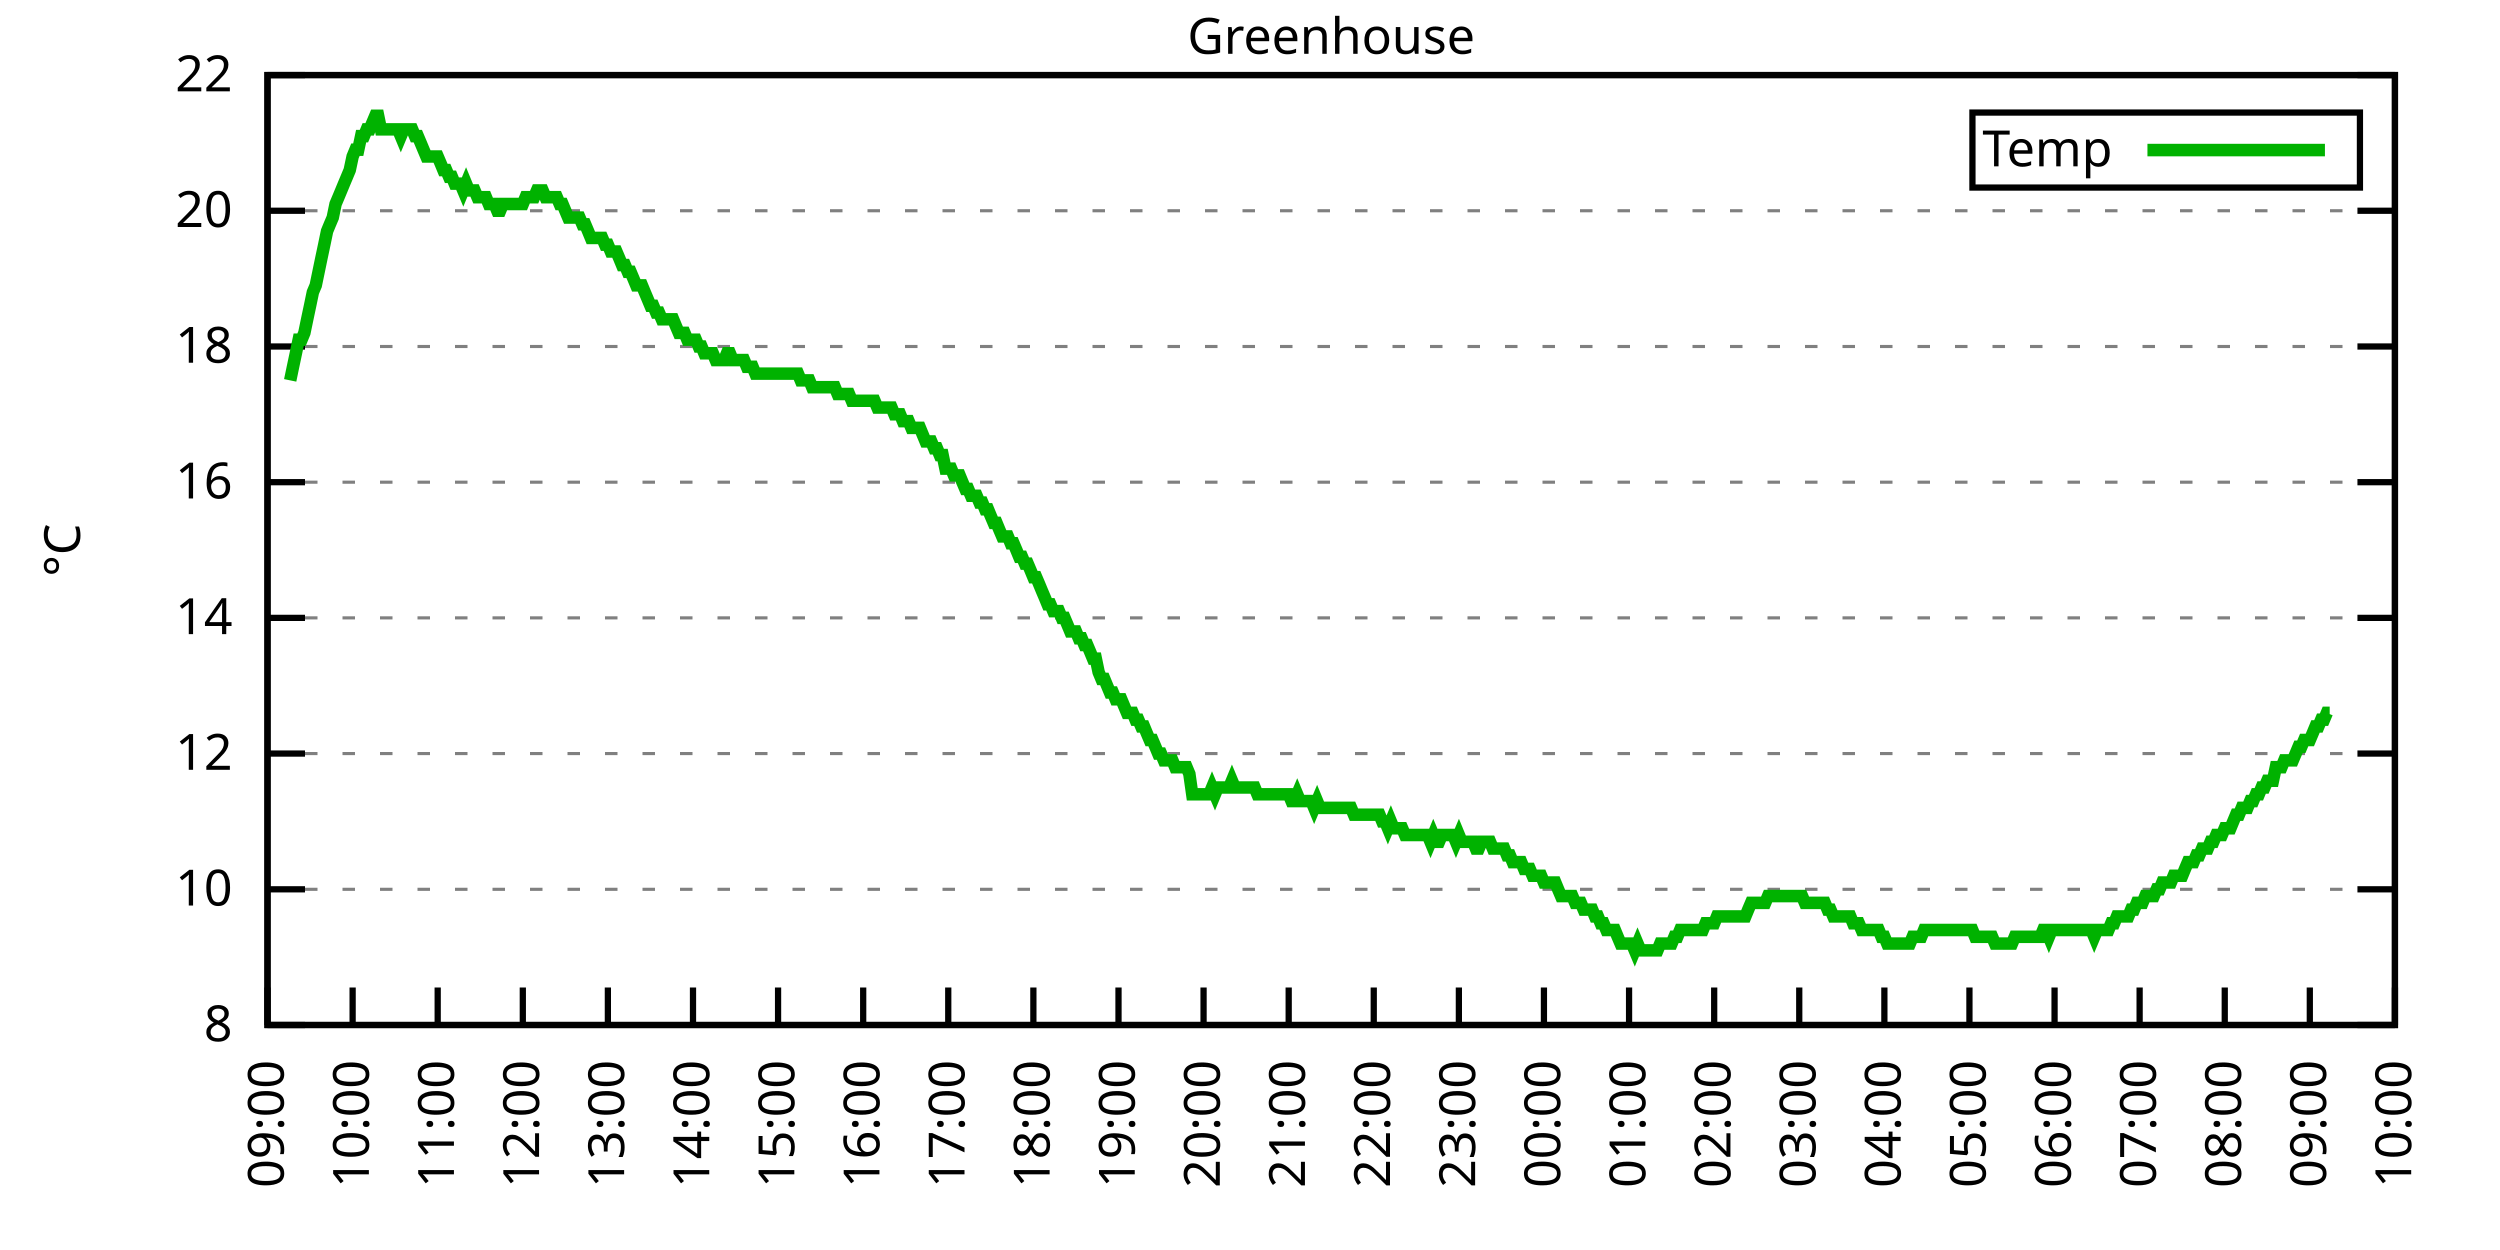
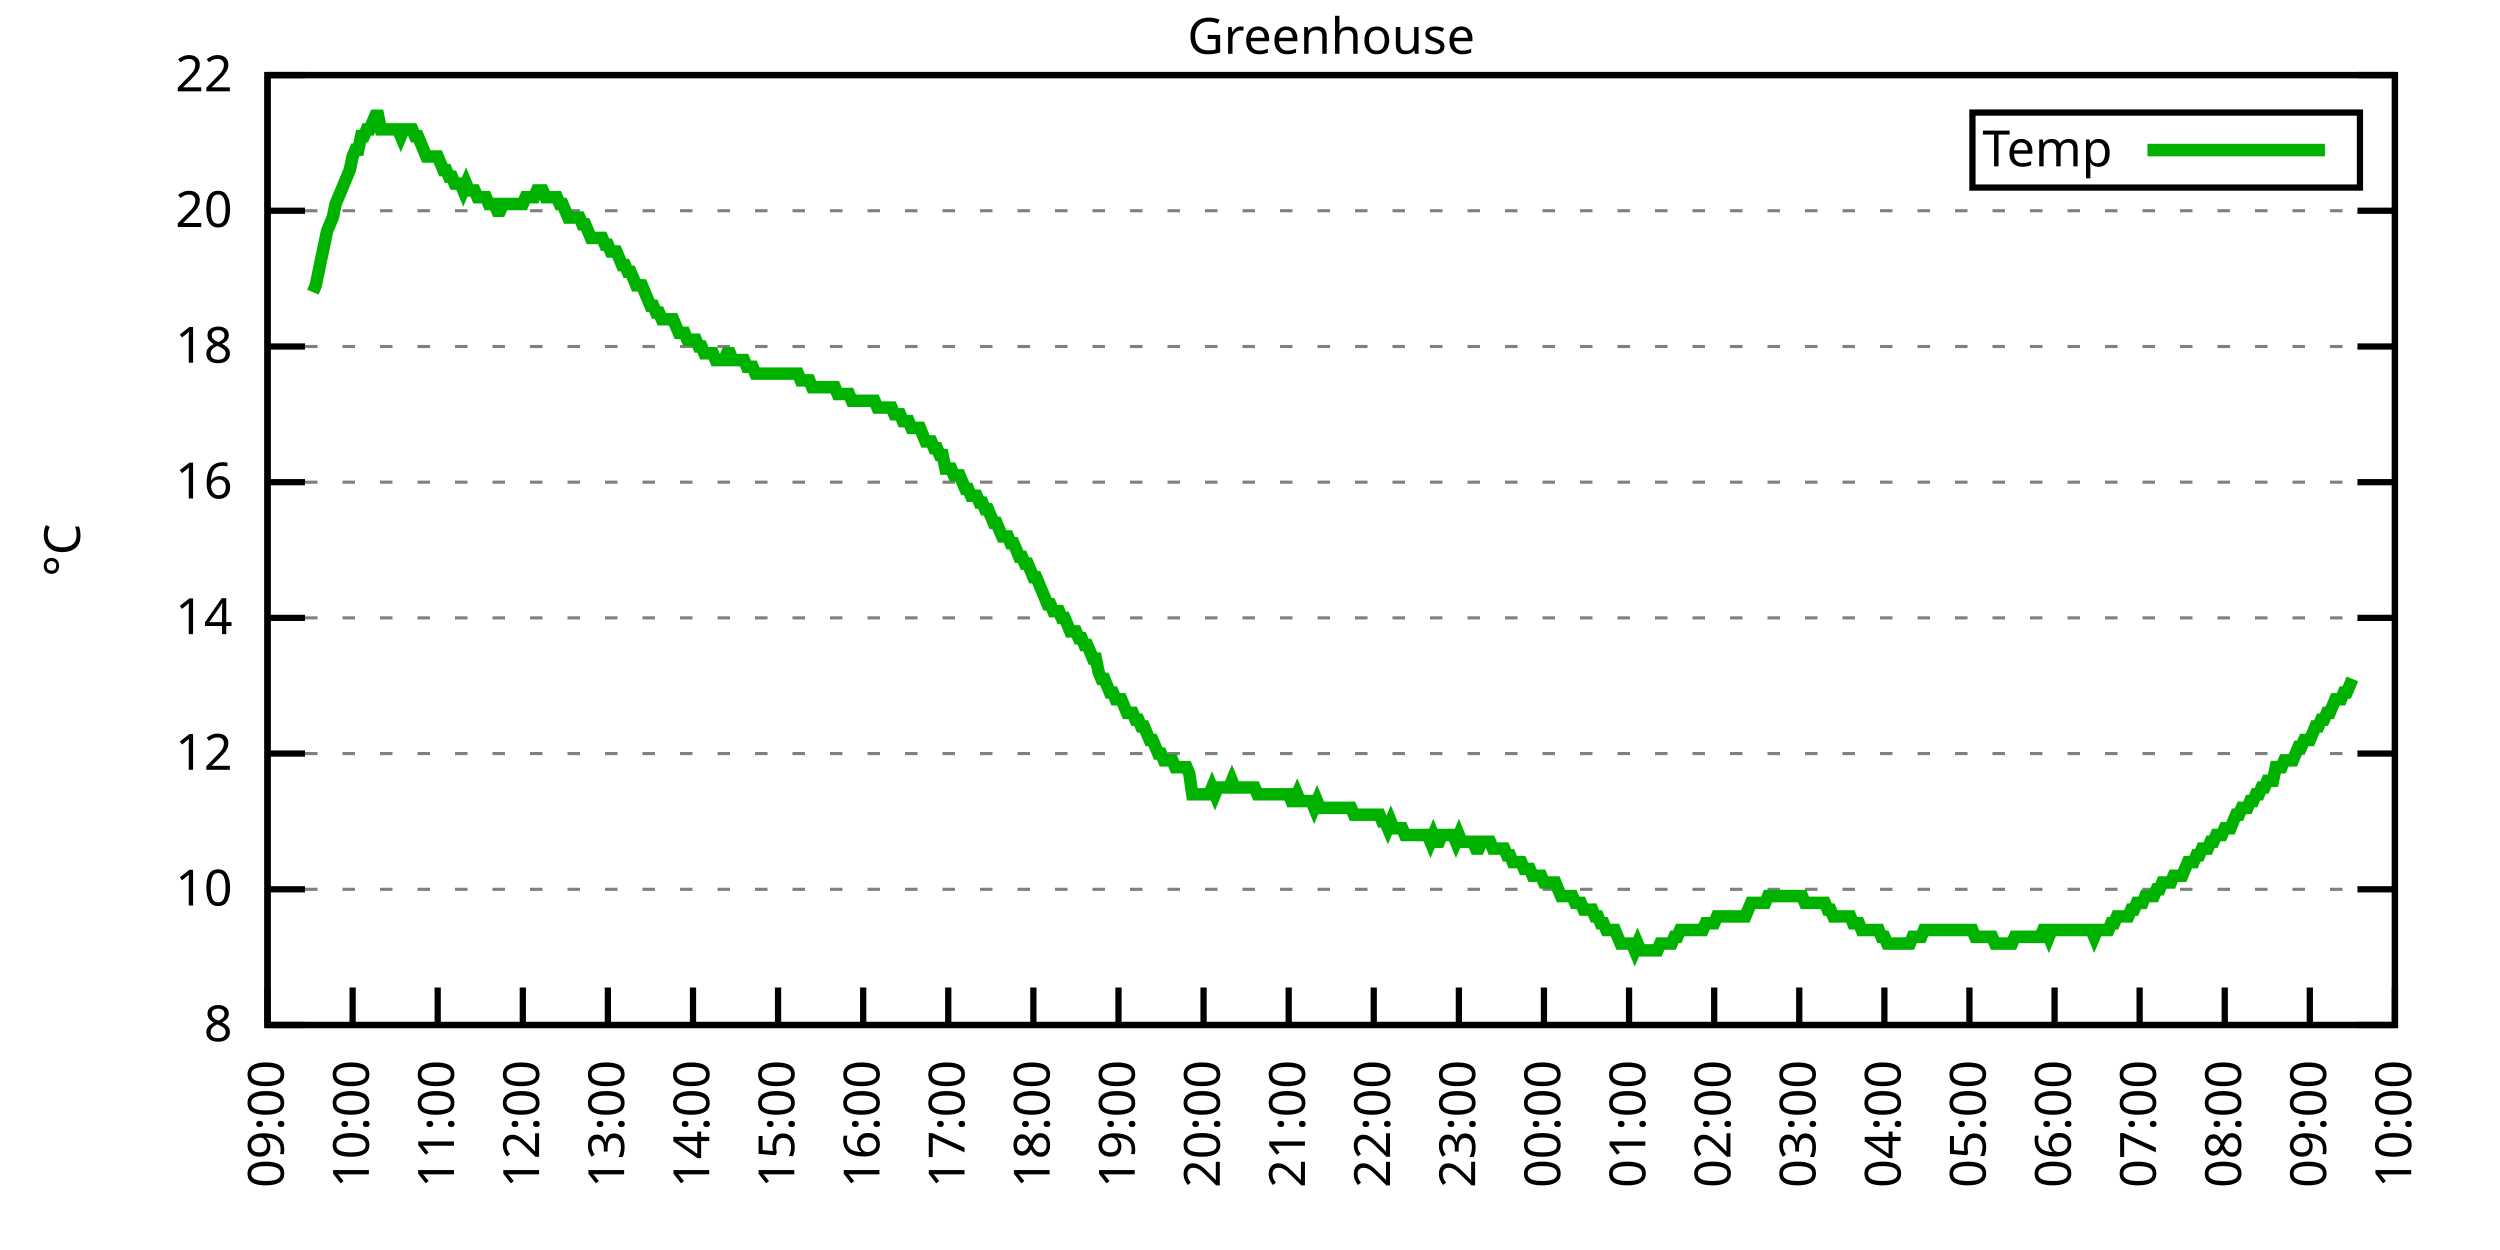
<svg xmlns="http://www.w3.org/2000/svg" xmlns:xlink="http://www.w3.org/1999/xlink" width="400" height="200" viewBox="0 0 400 200">
  <g id="gnuplot_canvas">
    <rect x="0" y="0" width="400" height="200" fill="none" />
    <defs>
      <circle id="gpDot" r="0.5" stroke-width="0.5" stroke="currentColor" />
      <path id="gpPt0" stroke-width="0.333" stroke="currentColor" d="M-1,0 h2 M0,-1 v2" />
      <path id="gpPt1" stroke-width="0.333" stroke="currentColor" d="M-1,-1 L1,1 M1,-1 L-1,1" />
      <path id="gpPt2" stroke-width="0.333" stroke="currentColor" d="M-1,0 L1,0 M0,-1 L0,1 M-1,-1 L1,1 M-1,1 L1,-1" />
      <rect id="gpPt3" stroke-width="0.333" stroke="currentColor" x="-1" y="-1" width="2" height="2" />
      <rect id="gpPt4" stroke-width="0.333" stroke="currentColor" fill="currentColor" x="-1" y="-1" width="2" height="2" />
      <circle id="gpPt5" stroke-width="0.333" stroke="currentColor" cx="0" cy="0" r="1" />
      <use xlink:href="#gpPt5" id="gpPt6" fill="currentColor" stroke="none" />
      <path id="gpPt7" stroke-width="0.333" stroke="currentColor" d="M0,-1.33 L-1.33,0.67 L1.33,0.67 z" />
      <use xlink:href="#gpPt7" id="gpPt8" fill="currentColor" stroke="none" />
      <use xlink:href="#gpPt7" id="gpPt9" stroke="currentColor" transform="rotate(180)" />
      <use xlink:href="#gpPt9" id="gpPt10" fill="currentColor" stroke="none" />
      <use xlink:href="#gpPt3" id="gpPt11" stroke="currentColor" transform="rotate(45)" />
      <use xlink:href="#gpPt11" id="gpPt12" fill="currentColor" stroke="none" />
      <path id="gpPt13" stroke-width="0.333" stroke="currentColor" d="M0,1.330 L1.265,0.411 L0.782,-1.067 L-0.782,-1.076 L-1.265,0.411 z" />
      <use xlink:href="#gpPt13" id="gpPt14" fill="currentColor" stroke="none" />
      <filter id="textbox" filterUnits="objectBoundingBox" x="0" y="0" height="1" width="1">
        <feFlood flood-color="white" flood-opacity="1" result="bgnd" />
        <feComposite in="SourceGraphic" in2="bgnd" operator="atop" />
      </filter>
      <filter id="greybox" filterUnits="objectBoundingBox" x="0" y="0" height="1" width="1">
        <feFlood flood-color="lightgrey" flood-opacity="1" result="grey" />
        <feComposite in="SourceGraphic" in2="grey" operator="atop" />
      </filter>
    </defs>
    <g fill="none" color="white" stroke="currentColor" stroke-width="1.00" stroke-linecap="butt" stroke-linejoin="miter">
</g>
    <g fill="none" color="black" stroke="currentColor" stroke-width="1.00" stroke-linecap="butt" stroke-linejoin="miter">
      <g stroke="none" shape-rendering="crispEdges">
        <polygon fill="rgb(255, 255, 255)" points="42.80,164.00 383.18,164.00 383.18,12.02 42.80,12.02 " />
      </g>
    </g>
    <g fill="none" color="black" stroke="currentColor" stroke-width="1.00" stroke-linecap="butt" stroke-linejoin="miter">
</g>
    <g fill="none" color="black" stroke="black" stroke-width="0.50" stroke-linecap="butt" stroke-linejoin="miter">
</g>
    <g fill="none" color="gray" stroke="currentColor" stroke-width="0.50" stroke-linecap="butt" stroke-linejoin="miter">
      <path stroke="gray" stroke-dasharray="2,4" class="gridline" d="M42.80,164.00 L383.19,164.00  " />
    </g>
    <g fill="none" color="gray" stroke="gray" stroke-width="1.00" stroke-linecap="butt" stroke-linejoin="miter">
</g>
    <g fill="none" color="black" stroke="currentColor" stroke-width="1.00" stroke-linecap="butt" stroke-linejoin="miter">
      <path stroke="black" d="M42.80,164.00 L48.80,164.00 M383.19,164.00 L377.19,164.00  " />
      <g transform="translate(37.20,166.60)" stroke="none" fill="black" font-family="Sans" font-size="8.00" text-anchor="end">
        <text>
          <tspan font-family="Sans"> 8</tspan>
        </text>
      </g>
    </g>
    <g fill="none" color="black" stroke="currentColor" stroke-width="1.00" stroke-linecap="butt" stroke-linejoin="miter">
</g>
    <g fill="none" color="black" stroke="black" stroke-width="0.50" stroke-linecap="butt" stroke-linejoin="miter">
</g>
    <g fill="none" color="gray" stroke="currentColor" stroke-width="0.50" stroke-linecap="butt" stroke-linejoin="miter">
      <path stroke="gray" stroke-dasharray="2,4" class="gridline" d="M42.80,142.29 L383.19,142.29  " />
    </g>
    <g fill="none" color="gray" stroke="gray" stroke-width="1.00" stroke-linecap="butt" stroke-linejoin="miter">
</g>
    <g fill="none" color="black" stroke="currentColor" stroke-width="1.00" stroke-linecap="butt" stroke-linejoin="miter">
      <path stroke="black" d="M42.80,142.29 L48.80,142.29 M383.19,142.29 L377.19,142.29  " />
      <g transform="translate(37.20,144.89)" stroke="none" fill="black" font-family="Sans" font-size="8.00" text-anchor="end">
        <text>
          <tspan font-family="Sans"> 10</tspan>
        </text>
      </g>
    </g>
    <g fill="none" color="black" stroke="currentColor" stroke-width="1.00" stroke-linecap="butt" stroke-linejoin="miter">
</g>
    <g fill="none" color="black" stroke="black" stroke-width="0.50" stroke-linecap="butt" stroke-linejoin="miter">
</g>
    <g fill="none" color="gray" stroke="currentColor" stroke-width="0.50" stroke-linecap="butt" stroke-linejoin="miter">
      <path stroke="gray" stroke-dasharray="2,4" class="gridline" d="M42.80,120.57 L383.19,120.57  " />
    </g>
    <g fill="none" color="gray" stroke="gray" stroke-width="1.00" stroke-linecap="butt" stroke-linejoin="miter">
</g>
    <g fill="none" color="black" stroke="currentColor" stroke-width="1.00" stroke-linecap="butt" stroke-linejoin="miter">
      <path stroke="black" d="M42.80,120.57 L48.80,120.57 M383.19,120.57 L377.19,120.57  " />
      <g transform="translate(37.20,123.17)" stroke="none" fill="black" font-family="Sans" font-size="8.00" text-anchor="end">
        <text>
          <tspan font-family="Sans"> 12</tspan>
        </text>
      </g>
    </g>
    <g fill="none" color="black" stroke="currentColor" stroke-width="1.00" stroke-linecap="butt" stroke-linejoin="miter">
</g>
    <g fill="none" color="black" stroke="black" stroke-width="0.50" stroke-linecap="butt" stroke-linejoin="miter">
</g>
    <g fill="none" color="gray" stroke="currentColor" stroke-width="0.50" stroke-linecap="butt" stroke-linejoin="miter">
      <path stroke="gray" stroke-dasharray="2,4" class="gridline" d="M42.80,98.86 L383.19,98.86  " />
    </g>
    <g fill="none" color="gray" stroke="gray" stroke-width="1.00" stroke-linecap="butt" stroke-linejoin="miter">
</g>
    <g fill="none" color="black" stroke="currentColor" stroke-width="1.00" stroke-linecap="butt" stroke-linejoin="miter">
      <path stroke="black" d="M42.80,98.86 L48.80,98.86 M383.19,98.86 L377.19,98.86  " />
      <g transform="translate(37.20,101.46)" stroke="none" fill="black" font-family="Sans" font-size="8.00" text-anchor="end">
        <text>
          <tspan font-family="Sans"> 14</tspan>
        </text>
      </g>
    </g>
    <g fill="none" color="black" stroke="currentColor" stroke-width="1.00" stroke-linecap="butt" stroke-linejoin="miter">
</g>
    <g fill="none" color="black" stroke="black" stroke-width="0.50" stroke-linecap="butt" stroke-linejoin="miter">
</g>
    <g fill="none" color="gray" stroke="currentColor" stroke-width="0.50" stroke-linecap="butt" stroke-linejoin="miter">
      <path stroke="gray" stroke-dasharray="2,4" class="gridline" d="M42.80,77.15 L383.19,77.15  " />
    </g>
    <g fill="none" color="gray" stroke="gray" stroke-width="1.00" stroke-linecap="butt" stroke-linejoin="miter">
</g>
    <g fill="none" color="black" stroke="currentColor" stroke-width="1.00" stroke-linecap="butt" stroke-linejoin="miter">
      <path stroke="black" d="M42.80,77.15 L48.80,77.15 M383.19,77.15 L377.19,77.15  " />
      <g transform="translate(37.20,79.75)" stroke="none" fill="black" font-family="Sans" font-size="8.00" text-anchor="end">
        <text>
          <tspan font-family="Sans"> 16</tspan>
        </text>
      </g>
    </g>
    <g fill="none" color="black" stroke="currentColor" stroke-width="1.00" stroke-linecap="butt" stroke-linejoin="miter">
</g>
    <g fill="none" color="black" stroke="black" stroke-width="0.50" stroke-linecap="butt" stroke-linejoin="miter">
</g>
    <g fill="none" color="gray" stroke="currentColor" stroke-width="0.50" stroke-linecap="butt" stroke-linejoin="miter">
      <path stroke="gray" stroke-dasharray="2,4" class="gridline" d="M42.80,55.44 L383.19,55.44  " />
    </g>
    <g fill="none" color="gray" stroke="gray" stroke-width="1.00" stroke-linecap="butt" stroke-linejoin="miter">
</g>
    <g fill="none" color="black" stroke="currentColor" stroke-width="1.00" stroke-linecap="butt" stroke-linejoin="miter">
      <path stroke="black" d="M42.80,55.44 L48.80,55.44 M383.19,55.44 L377.19,55.44  " />
      <g transform="translate(37.20,58.04)" stroke="none" fill="black" font-family="Sans" font-size="8.00" text-anchor="end">
        <text>
          <tspan font-family="Sans"> 18</tspan>
        </text>
      </g>
    </g>
    <g fill="none" color="black" stroke="currentColor" stroke-width="1.00" stroke-linecap="butt" stroke-linejoin="miter">
</g>
    <g fill="none" color="black" stroke="black" stroke-width="0.50" stroke-linecap="butt" stroke-linejoin="miter">
</g>
    <g fill="none" color="gray" stroke="currentColor" stroke-width="0.50" stroke-linecap="butt" stroke-linejoin="miter">
      <path stroke="gray" stroke-dasharray="2,4" class="gridline" d="M42.80,33.72 L383.19,33.72  " />
    </g>
    <g fill="none" color="gray" stroke="gray" stroke-width="1.00" stroke-linecap="butt" stroke-linejoin="miter">
</g>
    <g fill="none" color="black" stroke="currentColor" stroke-width="1.00" stroke-linecap="butt" stroke-linejoin="miter">
      <path stroke="black" d="M42.80,33.72 L48.80,33.72 M383.19,33.72 L377.19,33.72  " />
      <g transform="translate(37.20,36.32)" stroke="none" fill="black" font-family="Sans" font-size="8.00" text-anchor="end">
        <text>
          <tspan font-family="Sans"> 20</tspan>
        </text>
      </g>
    </g>
    <g fill="none" color="black" stroke="currentColor" stroke-width="1.00" stroke-linecap="butt" stroke-linejoin="miter">
</g>
    <g fill="none" color="black" stroke="black" stroke-width="0.50" stroke-linecap="butt" stroke-linejoin="miter">
</g>
    <g fill="none" color="gray" stroke="currentColor" stroke-width="0.50" stroke-linecap="butt" stroke-linejoin="miter">
      <path stroke="gray" stroke-dasharray="2,4" class="gridline" d="M42.80,12.01 L383.19,12.01  " />
    </g>
    <g fill="none" color="gray" stroke="gray" stroke-width="1.00" stroke-linecap="butt" stroke-linejoin="miter">
</g>
    <g fill="none" color="black" stroke="currentColor" stroke-width="1.00" stroke-linecap="butt" stroke-linejoin="miter">
      <path stroke="black" d="M42.80,12.01 L48.80,12.01 M383.19,12.01 L377.19,12.01  " />
      <g transform="translate(37.20,14.61)" stroke="none" fill="black" font-family="Sans" font-size="8.00" text-anchor="end">
        <text>
          <tspan font-family="Sans"> 22</tspan>
        </text>
      </g>
    </g>
    <g fill="none" color="black" stroke="currentColor" stroke-width="1.00" stroke-linecap="butt" stroke-linejoin="miter">
      <path stroke="black" d="M42.80,164.00 L42.80,158.00  " />
      <g transform="translate(45.40,169.60) rotate(270.00)" stroke="none" fill="black" font-family="Sans" font-size="8.00" text-anchor="end">
        <text>
          <tspan font-family="Sans">09:00</tspan>
        </text>
      </g>
    </g>
    <g fill="none" color="black" stroke="currentColor" stroke-width="1.00" stroke-linecap="butt" stroke-linejoin="miter">
      <path stroke="black" d="M56.42,164.00 L56.42,158.00  " />
      <g transform="translate(59.02,169.60) rotate(270.00)" stroke="none" fill="black" font-family="Sans" font-size="8.00" text-anchor="end">
        <text>
          <tspan font-family="Sans">10:00</tspan>
        </text>
      </g>
    </g>
    <g fill="none" color="black" stroke="currentColor" stroke-width="1.00" stroke-linecap="butt" stroke-linejoin="miter">
      <path stroke="black" d="M70.03,164.00 L70.03,158.00  " />
      <g transform="translate(72.63,169.60) rotate(270.00)" stroke="none" fill="black" font-family="Sans" font-size="8.00" text-anchor="end">
        <text>
          <tspan font-family="Sans">11:00</tspan>
        </text>
      </g>
    </g>
    <g fill="none" color="black" stroke="currentColor" stroke-width="1.00" stroke-linecap="butt" stroke-linejoin="miter">
      <path stroke="black" d="M83.65,164.00 L83.65,158.00  " />
      <g transform="translate(86.25,169.60) rotate(270.00)" stroke="none" fill="black" font-family="Sans" font-size="8.00" text-anchor="end">
        <text>
          <tspan font-family="Sans">12:00</tspan>
        </text>
      </g>
    </g>
    <g fill="none" color="black" stroke="currentColor" stroke-width="1.00" stroke-linecap="butt" stroke-linejoin="miter">
      <path stroke="black" d="M97.26,164.00 L97.26,158.00  " />
      <g transform="translate(99.86,169.60) rotate(270.00)" stroke="none" fill="black" font-family="Sans" font-size="8.00" text-anchor="end">
        <text>
          <tspan font-family="Sans">13:00</tspan>
        </text>
      </g>
    </g>
    <g fill="none" color="black" stroke="currentColor" stroke-width="1.00" stroke-linecap="butt" stroke-linejoin="miter">
      <path stroke="black" d="M110.88,164.00 L110.88,158.00  " />
      <g transform="translate(113.48,169.60) rotate(270.00)" stroke="none" fill="black" font-family="Sans" font-size="8.00" text-anchor="end">
        <text>
          <tspan font-family="Sans">14:00</tspan>
        </text>
      </g>
    </g>
    <g fill="none" color="black" stroke="currentColor" stroke-width="1.00" stroke-linecap="butt" stroke-linejoin="miter">
      <path stroke="black" d="M124.49,164.00 L124.49,158.00  " />
      <g transform="translate(127.09,169.60) rotate(270.00)" stroke="none" fill="black" font-family="Sans" font-size="8.00" text-anchor="end">
        <text>
          <tspan font-family="Sans">15:00</tspan>
        </text>
      </g>
    </g>
    <g fill="none" color="black" stroke="currentColor" stroke-width="1.00" stroke-linecap="butt" stroke-linejoin="miter">
      <path stroke="black" d="M138.11,164.00 L138.11,158.00  " />
      <g transform="translate(140.71,169.60) rotate(270.00)" stroke="none" fill="black" font-family="Sans" font-size="8.00" text-anchor="end">
        <text>
          <tspan font-family="Sans">16:00</tspan>
        </text>
      </g>
    </g>
    <g fill="none" color="black" stroke="currentColor" stroke-width="1.00" stroke-linecap="butt" stroke-linejoin="miter">
      <path stroke="black" d="M151.72,164.00 L151.72,158.00  " />
      <g transform="translate(154.32,169.60) rotate(270.00)" stroke="none" fill="black" font-family="Sans" font-size="8.00" text-anchor="end">
        <text>
          <tspan font-family="Sans">17:00</tspan>
        </text>
      </g>
    </g>
    <g fill="none" color="black" stroke="currentColor" stroke-width="1.00" stroke-linecap="butt" stroke-linejoin="miter">
      <path stroke="black" d="M165.34,164.00 L165.34,158.00  " />
      <g transform="translate(167.94,169.60) rotate(270.00)" stroke="none" fill="black" font-family="Sans" font-size="8.00" text-anchor="end">
        <text>
          <tspan font-family="Sans">18:00</tspan>
        </text>
      </g>
    </g>
    <g fill="none" color="black" stroke="currentColor" stroke-width="1.00" stroke-linecap="butt" stroke-linejoin="miter">
      <path stroke="black" d="M178.96,164.00 L178.96,158.00  " />
      <g transform="translate(181.56,169.60) rotate(270.00)" stroke="none" fill="black" font-family="Sans" font-size="8.00" text-anchor="end">
        <text>
          <tspan font-family="Sans">19:00</tspan>
        </text>
      </g>
    </g>
    <g fill="none" color="black" stroke="currentColor" stroke-width="1.00" stroke-linecap="butt" stroke-linejoin="miter">
      <path stroke="black" d="M192.57,164.00 L192.57,158.00  " />
      <g transform="translate(195.17,169.60) rotate(270.00)" stroke="none" fill="black" font-family="Sans" font-size="8.00" text-anchor="end">
        <text>
          <tspan font-family="Sans">20:00</tspan>
        </text>
      </g>
    </g>
    <g fill="none" color="black" stroke="currentColor" stroke-width="1.00" stroke-linecap="butt" stroke-linejoin="miter">
      <path stroke="black" d="M206.19,164.00 L206.19,158.00  " />
      <g transform="translate(208.79,169.60) rotate(270.00)" stroke="none" fill="black" font-family="Sans" font-size="8.00" text-anchor="end">
        <text>
          <tspan font-family="Sans">21:00</tspan>
        </text>
      </g>
    </g>
    <g fill="none" color="black" stroke="currentColor" stroke-width="1.00" stroke-linecap="butt" stroke-linejoin="miter">
      <path stroke="black" d="M219.80,164.00 L219.80,158.00  " />
      <g transform="translate(222.40,169.60) rotate(270.00)" stroke="none" fill="black" font-family="Sans" font-size="8.00" text-anchor="end">
        <text>
          <tspan font-family="Sans">22:00</tspan>
        </text>
      </g>
    </g>
    <g fill="none" color="black" stroke="currentColor" stroke-width="1.00" stroke-linecap="butt" stroke-linejoin="miter">
      <path stroke="black" d="M233.42,164.00 L233.42,158.00  " />
      <g transform="translate(236.02,169.60) rotate(270.00)" stroke="none" fill="black" font-family="Sans" font-size="8.00" text-anchor="end">
        <text>
          <tspan font-family="Sans">23:00</tspan>
        </text>
      </g>
    </g>
    <g fill="none" color="black" stroke="currentColor" stroke-width="1.00" stroke-linecap="butt" stroke-linejoin="miter">
      <path stroke="black" d="M247.03,164.00 L247.03,158.00  " />
      <g transform="translate(249.63,169.60) rotate(270.00)" stroke="none" fill="black" font-family="Sans" font-size="8.00" text-anchor="end">
        <text>
          <tspan font-family="Sans">00:00</tspan>
        </text>
      </g>
    </g>
    <g fill="none" color="black" stroke="currentColor" stroke-width="1.00" stroke-linecap="butt" stroke-linejoin="miter">
      <path stroke="black" d="M260.65,164.00 L260.65,158.00  " />
      <g transform="translate(263.25,169.60) rotate(270.00)" stroke="none" fill="black" font-family="Sans" font-size="8.00" text-anchor="end">
        <text>
          <tspan font-family="Sans">01:00</tspan>
        </text>
      </g>
    </g>
    <g fill="none" color="black" stroke="currentColor" stroke-width="1.00" stroke-linecap="butt" stroke-linejoin="miter">
      <path stroke="black" d="M274.27,164.00 L274.27,158.00  " />
      <g transform="translate(276.87,169.60) rotate(270.00)" stroke="none" fill="black" font-family="Sans" font-size="8.00" text-anchor="end">
        <text>
          <tspan font-family="Sans">02:00</tspan>
        </text>
      </g>
    </g>
    <g fill="none" color="black" stroke="currentColor" stroke-width="1.00" stroke-linecap="butt" stroke-linejoin="miter">
      <path stroke="black" d="M287.88,164.00 L287.88,158.00  " />
      <g transform="translate(290.48,169.60) rotate(270.00)" stroke="none" fill="black" font-family="Sans" font-size="8.00" text-anchor="end">
        <text>
          <tspan font-family="Sans">03:00</tspan>
        </text>
      </g>
    </g>
    <g fill="none" color="black" stroke="currentColor" stroke-width="1.00" stroke-linecap="butt" stroke-linejoin="miter">
      <path stroke="black" d="M301.50,164.00 L301.50,158.00  " />
      <g transform="translate(304.10,169.60) rotate(270.00)" stroke="none" fill="black" font-family="Sans" font-size="8.00" text-anchor="end">
        <text>
          <tspan font-family="Sans">04:00</tspan>
        </text>
      </g>
    </g>
    <g fill="none" color="black" stroke="currentColor" stroke-width="1.00" stroke-linecap="butt" stroke-linejoin="miter">
      <path stroke="black" d="M315.11,164.00 L315.11,158.00  " />
      <g transform="translate(317.71,169.60) rotate(270.00)" stroke="none" fill="black" font-family="Sans" font-size="8.00" text-anchor="end">
        <text>
          <tspan font-family="Sans">05:00</tspan>
        </text>
      </g>
    </g>
    <g fill="none" color="black" stroke="currentColor" stroke-width="1.00" stroke-linecap="butt" stroke-linejoin="miter">
      <path stroke="black" d="M328.73,164.00 L328.73,158.00  " />
      <g transform="translate(331.33,169.60) rotate(270.00)" stroke="none" fill="black" font-family="Sans" font-size="8.00" text-anchor="end">
        <text>
          <tspan font-family="Sans">06:00</tspan>
        </text>
      </g>
    </g>
    <g fill="none" color="black" stroke="currentColor" stroke-width="1.00" stroke-linecap="butt" stroke-linejoin="miter">
      <path stroke="black" d="M342.34,164.00 L342.34,158.00  " />
      <g transform="translate(344.94,169.60) rotate(270.00)" stroke="none" fill="black" font-family="Sans" font-size="8.00" text-anchor="end">
        <text>
          <tspan font-family="Sans">07:00</tspan>
        </text>
      </g>
    </g>
    <g fill="none" color="black" stroke="currentColor" stroke-width="1.00" stroke-linecap="butt" stroke-linejoin="miter">
      <path stroke="black" d="M355.96,164.00 L355.96,158.00  " />
      <g transform="translate(358.56,169.60) rotate(270.00)" stroke="none" fill="black" font-family="Sans" font-size="8.00" text-anchor="end">
        <text>
          <tspan font-family="Sans">08:00</tspan>
        </text>
      </g>
    </g>
    <g fill="none" color="black" stroke="currentColor" stroke-width="1.00" stroke-linecap="butt" stroke-linejoin="miter">
      <path stroke="black" d="M369.57,164.00 L369.57,158.00  " />
      <g transform="translate(372.17,169.60) rotate(270.00)" stroke="none" fill="black" font-family="Sans" font-size="8.00" text-anchor="end">
        <text>
          <tspan font-family="Sans">09:00</tspan>
        </text>
      </g>
    </g>
    <g fill="none" color="black" stroke="currentColor" stroke-width="1.00" stroke-linecap="butt" stroke-linejoin="miter">
      <path stroke="black" d="M383.19,164.00 L383.19,158.00  " />
      <g transform="translate(385.79,169.60) rotate(270.00)" stroke="none" fill="black" font-family="Sans" font-size="8.00" text-anchor="end">
        <text>
          <tspan font-family="Sans">10:00</tspan>
        </text>
      </g>
    </g>
    <g fill="none" color="black" stroke="currentColor" stroke-width="1.00" stroke-linecap="butt" stroke-linejoin="miter">
</g>
    <g fill="none" color="black" stroke="currentColor" stroke-width="1.00" stroke-linecap="butt" stroke-linejoin="miter">
      <path stroke="black" d="M42.80,12.01 L42.80,164.00 L383.19,164.00 L383.19,12.01 L42.80,12.01 Z  " />
    </g>
    <g fill="none" color="black" stroke="currentColor" stroke-width="1.00" stroke-linecap="butt" stroke-linejoin="miter">
</g>
    <g fill="none" color="black" stroke="currentColor" stroke-width="1.00" stroke-linecap="butt" stroke-linejoin="miter">
      <path stroke="black" d="M315.59,30.01 L315.59,18.01 L377.59,18.01 L377.59,30.01 L315.59,30.01 Z  " />
    </g>
    <g id="Greenhouse_plot_1">
      <g fill="none" color="white" stroke="black" stroke-width="2.00" stroke-linecap="butt" stroke-linejoin="miter">
</g>
      <g fill="none" color="black" stroke="currentColor" stroke-width="2.00" stroke-linecap="butt" stroke-linejoin="miter">
        <g transform="translate(337.99,26.61)" stroke="none" fill="black" font-family="Sans" font-size="8.00" text-anchor="end">
          <text>
            <tspan font-family="Sans">Temp</tspan>
          </text>
        </g>
      </g>
      <g fill="none" color="black" stroke="currentColor" stroke-width="2.00" stroke-linecap="butt" stroke-linejoin="miter">
-         <path stroke="rgb(  0, 178,   0)" d="M343.59,24.01 L371.99,24.01 M46.43,60.86 L46.88,58.69 L47.34,56.52 L47.79,54.35 L48.25,54.35 L48.70,53.26   L49.15,51.09 L49.61,48.92 L50.06,46.75 L50.52,45.66 L50.97,43.49 L51.42,41.32 L51.88,39.15 L52.33,36.98   L52.78,35.89 L53.24,34.81 L53.69,32.64 L54.15,31.55 L54.60,30.47 L55.05,29.38 L55.51,28.29 L55.96,27.21   L56.42,25.04 L56.87,23.95 L57.32,23.95 L57.78,21.78 L58.23,21.78 L58.68,20.70 L59.14,20.70 L59.59,19.61   L60.05,18.52 L60.50,18.52 L60.95,20.70 L61.41,20.70 L61.86,20.70 L62.32,20.70 L62.77,20.70 L63.22,20.70   L63.68,20.70 L64.13,21.78 L64.58,20.70 L65.04,20.70 L65.49,20.70 L65.95,20.70 L66.40,21.78 L66.85,21.78   L67.31,22.87 L67.76,23.95 L68.22,25.04 L68.67,25.04 L69.12,25.04 L69.58,25.04 L70.03,25.04 L70.49,26.12   L70.94,27.21 L71.39,27.21 L71.85,28.29 L72.30,28.29 L72.75,29.38 L73.21,29.38 L73.66,29.38 L74.12,30.47   L74.57,29.38 L75.02,30.47 L75.48,30.47 L75.93,30.47 L76.39,31.55 L76.84,31.55 L77.29,31.55 L77.75,31.55   L78.20,32.64 L78.65,32.64 L79.11,32.64 L79.56,33.72 L80.02,33.72 L80.47,32.64 L80.92,32.64 L81.38,32.64   L81.83,32.64 L82.29,32.64 L82.74,32.64 L83.19,32.64 L83.65,32.64 L84.10,31.55 L84.55,31.55 L85.01,31.55   L85.46,31.55 L85.92,30.47 L86.37,30.47 L86.82,30.47 L87.28,31.55 L87.73,31.55 L88.19,31.55 L88.64,31.55   L89.09,31.55 L89.55,32.64 L90.00,32.64 L90.45,33.72 L90.91,34.81 L91.36,34.81 L91.82,34.81 L92.27,34.81   L92.72,34.81 L93.18,35.89 L93.63,35.89 L94.09,36.98 L94.54,38.07 L94.99,38.07 L95.45,38.07 L95.90,38.07   L96.35,38.07 L96.81,39.15 L97.26,39.15 L97.72,40.24 L98.17,40.24 L98.62,40.24 L99.08,41.32 L99.53,42.41   L99.99,42.41 L100.44,43.49 L100.89,43.49 L101.35,44.58 L101.80,45.66 L102.25,45.66 L102.71,45.66 L103.16,46.75   L103.62,47.84 L104.07,48.92 L104.52,48.92 L104.98,50.01 L105.43,50.01 L105.89,51.09 L106.34,51.09 L106.79,51.09   L107.25,51.09 L107.70,51.09 L108.15,52.18 L108.61,53.26 L109.06,53.26 L109.52,53.26 L109.97,54.35 L110.42,54.35   L110.88,54.35 L111.33,54.35 L111.79,55.44 L112.24,55.44 L112.69,56.52 L113.15,56.52 L113.60,56.52 L114.05,56.52   L114.51,57.61 L114.96,57.61 L115.42,57.61 L115.87,57.61 L116.32,56.52 L116.78,56.52 L117.23,57.61 L117.69,57.61   L118.14,57.61 L118.59,57.61 L119.05,57.61 L119.50,58.69 L119.96,58.69 L120.41,58.69 L120.86,59.78 L121.32,59.78   L121.77,59.78 L122.22,59.78 L122.68,59.78 L123.13,59.78 L123.59,59.78 L124.04,59.78 L124.49,59.78 L124.95,59.78   L125.40,59.78 L125.86,59.78 L126.31,59.78 L126.76,59.78 L127.22,59.78 L127.67,59.78 L128.12,60.86 L128.58,60.86   L129.03,60.86 L129.49,60.86 L129.94,61.95 L130.39,61.95 L130.85,61.95 L131.30,61.95 L131.76,61.95 L132.21,61.95   L132.66,61.95 L133.12,61.95 L133.57,61.95 L134.02,63.04 L134.48,63.04 L134.93,63.04 L135.39,63.04 L135.84,63.04   L136.29,64.12 L136.75,64.12 L137.20,64.12 L137.66,64.12 L138.11,64.12 L138.56,64.12 L139.02,64.12 L139.47,64.12   L139.92,64.12 L140.38,65.21 L140.83,65.21 L141.29,65.21 L141.74,65.21 L142.19,65.21 L142.65,65.21 L143.10,66.29   L143.56,66.29 L144.01,66.29 L144.46,67.38 L144.92,67.38 L145.37,67.38 L145.82,68.46 L146.28,68.46 L146.73,68.46   L147.19,68.46 L147.64,69.55 L148.09,70.63 L148.55,70.63 L149.00,70.63 L149.46,71.72 L149.91,71.72 L150.36,72.81   L150.82,72.81 L151.27,74.98 L151.72,74.98 L152.18,74.98 L152.63,76.06 L153.09,76.06 L153.54,76.06 L153.99,77.15   L154.45,78.23 L154.90,78.23 L155.36,79.32 L155.81,79.32 L156.26,79.32 L156.72,80.41 L157.17,80.41 L157.62,81.49   L158.08,81.49 L158.53,82.58 L158.99,83.66 L159.44,83.66 L159.89,84.75 L160.35,85.83 L160.80,85.83 L161.26,85.83   L161.71,86.92 L162.16,86.92 L162.62,88.00 L163.07,89.09 L163.52,89.09 L163.98,90.18 L164.43,90.18 L164.89,91.26   L165.34,92.35 L165.79,92.35 L166.25,93.43 L166.70,94.52 L167.16,95.60 L167.61,96.69 L168.06,96.69 L168.52,97.78   L168.97,97.78 L169.43,97.78 L169.88,98.86 L170.33,98.86 L170.79,99.95 L171.24,101.03 L171.69,101.03 L172.15,101.03   L172.60,102.12 L173.06,102.12 L173.51,103.20 L173.96,103.20 L174.42,104.29 L174.87,105.38 L175.33,105.38 L175.78,107.55   L176.23,108.63 L176.69,108.63 L177.14,109.72 L177.59,110.80 L178.05,110.80 L178.50,111.89 L178.96,111.89 L179.41,111.89   L179.86,112.97 L180.32,114.06 L180.77,114.06 L181.23,114.06 L181.68,115.15 L182.13,115.15 L182.59,116.23 L183.04,116.23   L183.49,117.32 L183.95,118.40 L184.40,118.40 L184.86,119.49 L185.31,120.57 L185.76,120.57 L186.22,121.66 L186.67,121.66   L187.13,121.66 L187.58,121.66 L188.03,122.75 L188.49,122.75 L188.94,122.75 L189.39,122.75 L189.85,122.75 L190.30,123.83   L190.76,127.09 L191.21,127.09 L191.66,127.09 L192.12,127.09 L192.57,127.09 L193.03,127.09 L193.48,127.09 L193.93,126.00   L194.39,127.09 L194.84,126.00 L195.29,126.00 L195.75,126.00 L196.20,126.00 L196.66,126.00 L197.11,124.92 L197.56,126.00   L198.02,126.00 L198.47,126.00 L198.93,126.00 L199.38,126.00 L199.83,126.00 L200.29,126.00 L200.74,126.00 L201.19,127.09   L201.65,127.09 L202.10,127.09 L202.56,127.09 L203.01,127.09 L203.46,127.09 L203.92,127.09 L204.37,127.09 L204.83,127.09   L205.28,127.09 L205.73,127.09 L206.19,127.09 L206.64,128.17 L207.09,128.17 L207.55,127.09 L208.00,128.17 L208.46,128.17   L208.91,128.17 L209.36,128.17 L209.82,128.17 L210.27,129.26 L210.73,128.17 L211.18,129.26 L211.63,129.26 L212.09,129.26   L212.54,129.26 L213.00,129.26 L213.45,129.26 L213.90,129.26 L214.36,129.26 L214.81,129.26 L215.26,129.26 L215.72,129.26   L216.17,129.26 L216.63,130.35 L217.08,130.35 L217.53,130.35 L217.99,130.35 L218.44,130.35 L218.90,130.35 L219.35,130.35   L219.80,130.35 L220.26,130.35 L220.71,130.35 L221.16,131.43 L221.62,131.43 L222.07,132.52 L222.53,131.43 L222.98,132.52   L223.43,132.52 L223.89,132.52 L224.34,132.52 L224.80,133.60 L225.25,133.60 L225.70,133.60 L226.16,133.60 L226.61,133.60   L227.06,133.60 L227.52,133.60 L227.97,133.60 L228.43,133.60 L228.88,134.69 L229.33,133.60 L229.79,134.69 L230.24,134.69   L230.70,133.60 L231.15,133.60 L231.60,133.60 L232.06,133.60 L232.51,133.60 L232.96,134.69 L233.42,133.60 L233.87,134.69   L234.33,134.69 L234.78,134.69 L235.23,134.69 L235.69,134.69 L236.14,135.77 L236.60,135.77 L237.05,134.69 L237.50,134.69   L237.96,134.69 L238.41,134.69 L238.86,135.77 L239.32,135.77 L239.77,135.77 L240.23,135.77 L240.68,135.77 L241.13,136.86   L241.59,136.86 L242.04,137.94 L242.50,137.94 L242.95,137.94 L243.40,137.94 L243.86,139.03 L244.31,139.03 L244.76,139.03   L245.22,140.12 L245.67,140.12 L246.13,140.12 L246.58,140.12 L247.03,141.20 L247.49,141.20 L247.94,141.20 L248.40,141.20   L248.85,141.20 L249.30,142.29 L249.76,143.37 L250.21,143.37 L250.66,143.37 L251.12,143.37 L251.57,143.37 L252.03,144.46   L252.48,144.46 L252.93,144.46 L253.39,145.54 L253.84,145.54 L254.30,145.54 L254.75,145.54 L255.20,146.63 L255.66,146.63   L256.11,147.72 L256.56,147.72 L257.02,148.80 L257.47,148.80 L257.93,148.80 L258.38,148.80 L258.83,149.89 L259.29,150.97   L259.74,150.97 L260.20,150.97 L260.65,150.97 L261.10,150.97 L261.56,152.06 L262.01,150.97 L262.47,152.06 L262.92,152.06   L263.37,152.06 L263.83,152.06 L264.28,152.06 L264.73,152.06 L265.19,152.06 L265.64,150.97 L266.10,150.97 L266.55,150.97   L267.00,150.97 L267.46,150.97 L267.91,149.89 L268.37,149.89 L268.82,148.80 L269.27,148.80 L269.73,148.80 L270.18,148.80   L270.63,148.80 L271.09,148.80 L271.54,148.80 L272.00,148.80 L272.45,148.80 L272.90,147.72 L273.36,147.72 L273.81,147.72   L274.27,147.72 L274.72,146.63 L275.17,146.63 L275.63,146.63 L276.08,146.63 L276.53,146.63 L276.99,146.63 L277.44,146.63   L277.90,146.63 L278.35,146.63 L278.80,146.63 L279.26,146.63 L279.71,145.54 L280.17,144.46 L280.62,144.46 L281.07,144.46   L281.53,144.46 L281.98,144.46 L282.43,144.46 L282.89,143.37 L283.34,143.37 L283.80,143.37 L284.25,143.37 L284.70,143.37   L285.16,143.37 L285.61,143.37 L286.07,143.37 L286.52,143.37 L286.97,143.37 L287.43,143.37 L287.88,143.37 L288.33,143.37   L288.79,144.46 L289.24,144.46 L289.70,144.46 L290.15,144.46 L290.60,144.46 L291.06,144.46 L291.51,144.46 L291.97,144.46   L292.42,145.54 L292.87,145.54 L293.33,146.63 L293.78,146.63 L294.23,146.63 L294.69,146.63 L295.14,146.63 L295.60,146.63   L296.05,146.63 L296.50,147.72 L296.96,147.72 L297.41,147.72 L297.87,148.80 L298.32,148.80 L298.77,148.80 L299.23,148.80   L299.68,148.80 L300.13,148.80 L300.59,148.80 L301.04,149.89 L301.50,149.89 L301.95,150.97 L302.40,150.97 L302.86,150.97   L303.31,150.97 L303.77,150.97 L304.22,150.97 L304.67,150.97 L305.13,150.97 L305.58,150.97 L306.03,149.89 L306.49,149.89   L306.94,149.89 L307.40,149.89 L307.85,148.80 L308.30,148.80 L308.76,148.80 L309.21,148.80 L309.67,148.80 L310.12,148.80   L310.57,148.80 L311.03,148.80 L311.48,148.80 L311.94,148.80 L312.39,148.80 L312.84,148.80 L313.30,148.80 L313.75,148.80   L314.20,148.80 L314.66,148.80 L315.11,148.80 L315.57,148.80 L316.02,149.89 L316.47,149.89 L316.93,149.89 L317.38,149.89   L317.84,149.89 L318.29,149.89 L318.74,149.89 L319.20,150.97 L319.65,150.97 L320.10,150.97 L320.56,150.97 L321.01,150.97   L321.47,150.97 L321.92,150.97 L322.37,149.89 L322.83,149.89 L323.28,149.89 L323.74,149.89 L324.19,149.89 L324.64,149.89   L325.10,149.89 L325.55,149.89 L326.00,149.89 L326.46,149.89 L326.91,148.80 L327.37,148.80 L327.82,149.89 L328.27,148.80   L328.73,148.80 L329.18,148.80 L329.64,148.80 L330.09,148.80 L330.54,148.80 L331.00,148.80 L331.45,148.80 L331.90,148.80   L332.36,148.80 L332.81,148.80 L333.27,148.80 L333.72,148.80 L334.17,148.80 L334.63,148.80 L335.08,149.89 L335.54,148.80   L335.99,148.80 L336.44,148.80 L336.90,148.80 L337.35,148.80 L337.80,147.72 L338.26,147.72 L338.71,146.63 L339.17,146.63   L339.62,146.63 L340.07,146.63 L340.53,146.63 L340.98,145.54 L341.44,145.54 L341.89,144.46 L342.34,144.46 L342.80,144.46   L343.25,143.37 L343.70,143.37 L344.16,143.37 L344.61,143.37 L345.07,142.29 L345.52,142.29 L345.97,141.20 L346.43,141.20   L346.88,141.20 L347.34,141.20 L347.79,140.12 L348.24,140.12 L348.70,140.12 L349.15,140.12 L349.60,139.03 L350.06,137.94   L350.51,137.94 L350.97,137.94 L351.42,136.86 L351.87,136.86 L352.33,135.77 L352.78,135.77 L353.24,135.77 L353.69,134.69   L354.14,134.69 L354.60,133.60 L355.05,133.60 L355.50,133.60 L355.96,132.52 L356.41,132.52 L356.87,132.52 L357.32,131.43   L357.77,130.35 L358.23,130.35 L358.68,129.26 L359.14,129.26 L359.59,129.26 L360.04,128.17 L360.50,128.17 L360.95,127.09   L361.41,127.09 L361.86,126.00 L362.31,126.00 L362.77,124.92 L363.22,124.92 L363.67,124.92 L364.13,122.75 L364.58,122.75   L365.04,122.75 L365.49,121.66 L365.94,121.66 L366.40,121.66 L366.85,121.66 L367.31,120.57 L367.76,119.49 L368.21,119.49   L368.67,118.40 L369.12,118.40 L369.57,118.40 L370.03,117.32 L370.48,116.23 L370.94,116.23 L371.39,115.15 L371.84,115.15   L372.30,114.06 L372.75,114.06  " />
+         <path stroke="rgb(  0, 178,   0)" d="M343.59,24.01 L371.99,24.01 M50.06,46.75 L50.52,45.66 L50.97,43.49 L51.42,41.32 L51.88,39.15 L52.33,36.98   L52.78,35.89 L53.24,34.81 L53.69,32.64 L54.15,31.55 L54.60,30.47 L55.05,29.38 L55.51,28.29 L55.96,27.21   L56.42,25.04 L56.87,23.95 L57.32,23.95 L57.78,21.78 L58.23,21.78 L58.68,20.70 L59.14,20.70 L59.59,19.61   L60.05,18.52 L60.50,18.52 L60.95,20.70 L61.41,20.70 L61.86,20.70 L62.32,20.70 L62.77,20.70 L63.22,20.70   L63.68,20.70 L64.13,21.78 L64.58,20.70 L65.04,20.70 L65.49,20.70 L65.95,20.70 L66.40,21.78 L66.85,21.78   L67.31,22.87 L67.76,23.95 L68.22,25.04 L68.67,25.04 L69.12,25.04 L69.58,25.04 L70.03,25.04 L70.49,26.12   L70.94,27.21 L71.39,27.21 L71.85,28.29 L72.30,28.29 L72.75,29.38 L73.21,29.38 L73.66,29.38 L74.12,30.47   L74.57,29.38 L75.02,30.47 L75.48,30.47 L75.93,30.47 L76.39,31.55 L76.84,31.55 L77.29,31.55 L77.75,31.55   L78.20,32.64 L78.65,32.64 L79.11,32.64 L79.56,33.72 L80.02,33.72 L80.47,32.64 L80.92,32.64 L81.38,32.64   L81.83,32.64 L82.29,32.64 L82.74,32.64 L83.19,32.64 L83.65,32.64 L84.10,31.55 L84.55,31.55 L85.01,31.55   L85.46,31.55 L85.92,30.47 L86.37,30.47 L86.82,30.47 L87.28,31.55 L87.73,31.55 L88.19,31.55 L88.64,31.55   L89.09,31.55 L89.55,32.64 L90.00,32.64 L90.45,33.72 L90.91,34.81 L91.36,34.81 L91.82,34.81 L92.27,34.81   L92.72,34.81 L93.18,35.89 L93.63,35.89 L94.09,36.98 L94.54,38.07 L94.99,38.07 L95.45,38.07 L95.90,38.07   L96.35,38.07 L96.81,39.15 L97.26,39.15 L97.72,40.24 L98.17,40.24 L98.62,40.24 L99.08,41.32 L99.53,42.41   L99.99,42.41 L100.44,43.49 L100.89,43.49 L101.35,44.58 L101.80,45.66 L102.25,45.66 L102.71,45.66 L103.16,46.75   L103.62,47.84 L104.07,48.92 L104.52,48.92 L104.98,50.01 L105.43,50.01 L105.89,51.09 L106.34,51.09 L106.79,51.09   L107.25,51.09 L107.70,51.09 L108.15,52.18 L108.61,53.26 L109.06,53.26 L109.52,53.26 L109.97,54.35 L110.42,54.35   L110.88,54.35 L111.33,54.35 L111.79,55.44 L112.24,55.44 L112.69,56.52 L113.15,56.52 L113.60,56.52 L114.05,56.52   L114.51,57.61 L114.96,57.61 L115.42,57.61 L115.87,57.61 L116.32,56.52 L116.78,56.52 L117.23,57.61 L117.69,57.61   L118.14,57.61 L118.59,57.61 L119.05,57.61 L119.50,58.69 L119.96,58.69 L120.41,58.69 L120.86,59.78 L121.32,59.78   L121.77,59.78 L122.22,59.78 L122.68,59.78 L123.13,59.78 L123.59,59.78 L124.04,59.78 L124.49,59.78 L124.95,59.78   L125.40,59.78 L125.86,59.78 L126.31,59.78 L126.76,59.78 L127.22,59.78 L127.67,59.78 L128.12,60.86 L128.58,60.86   L129.03,60.86 L129.49,60.86 L129.94,61.95 L130.39,61.95 L130.85,61.95 L131.30,61.95 L131.76,61.95 L132.21,61.95   L132.66,61.95 L133.12,61.95 L133.57,61.95 L134.02,63.04 L134.48,63.04 L134.93,63.04 L135.39,63.04 L135.84,63.04   L136.29,64.12 L136.75,64.12 L137.20,64.12 L137.66,64.12 L138.11,64.12 L138.56,64.12 L139.02,64.12 L139.47,64.12   L139.92,64.12 L140.38,65.21 L140.83,65.21 L141.29,65.21 L141.74,65.21 L142.19,65.21 L142.65,65.21 L143.10,66.29   L143.56,66.29 L144.01,66.29 L144.46,67.38 L144.92,67.38 L145.37,67.38 L145.82,68.46 L146.28,68.46 L146.73,68.46   L147.19,68.46 L147.64,69.55 L148.09,70.63 L148.55,70.63 L149.00,70.63 L149.46,71.72 L149.91,71.72 L150.36,72.81   L150.82,72.81 L151.27,74.98 L151.72,74.98 L152.18,74.98 L152.63,76.06 L153.09,76.06 L153.54,76.06 L153.99,77.15   L154.45,78.23 L154.90,78.23 L155.36,79.32 L155.81,79.32 L156.26,79.32 L156.72,80.41 L157.17,80.41 L157.62,81.49   L158.08,81.49 L158.53,82.58 L158.99,83.66 L159.44,83.66 L159.89,84.75 L160.35,85.83 L160.80,85.83 L161.26,85.83   L161.71,86.92 L162.16,86.92 L162.62,88.00 L163.07,89.09 L163.52,89.09 L163.98,90.18 L164.43,90.18 L164.89,91.26   L165.34,92.35 L165.79,92.35 L166.25,93.43 L166.70,94.52 L167.16,95.60 L167.61,96.69 L168.06,96.69 L168.52,97.78   L168.97,97.78 L169.43,97.78 L169.88,98.86 L170.33,98.86 L170.79,99.95 L171.24,101.03 L171.69,101.03 L172.15,101.03   L172.60,102.12 L173.06,102.12 L173.51,103.20 L173.96,103.20 L174.42,104.29 L174.87,105.38 L175.33,105.38 L175.78,107.55   L176.23,108.63 L176.69,108.63 L177.14,109.72 L177.59,110.80 L178.05,110.80 L178.50,111.89 L178.96,111.89 L179.41,111.89   L179.86,112.97 L180.32,114.06 L180.77,114.06 L181.23,114.06 L181.68,115.15 L182.13,115.15 L182.59,116.23 L183.04,116.23   L183.49,117.32 L183.95,118.40 L184.40,118.40 L184.86,119.49 L185.31,120.57 L185.76,120.57 L186.22,121.66 L186.67,121.66   L187.13,121.66 L187.58,121.66 L188.03,122.75 L188.49,122.75 L188.94,122.75 L189.39,122.75 L189.85,122.75 L190.30,123.83   L190.76,127.09 L191.21,127.09 L191.66,127.09 L192.12,127.09 L192.57,127.09 L193.03,127.09 L193.48,127.09 L193.93,126.00   L194.39,127.09 L194.84,126.00 L195.29,126.00 L195.75,126.00 L196.20,126.00 L196.66,126.00 L197.11,124.92 L197.56,126.00   L198.02,126.00 L198.47,126.00 L198.93,126.00 L199.38,126.00 L199.83,126.00 L200.29,126.00 L200.74,126.00 L201.19,127.09   L201.65,127.09 L202.10,127.09 L202.56,127.09 L203.01,127.09 L203.46,127.09 L203.92,127.09 L204.37,127.09 L204.83,127.09   L205.28,127.09 L205.73,127.09 L206.19,127.09 L206.64,128.17 L207.09,128.17 L207.55,127.09 L208.00,128.17 L208.46,128.17   L208.91,128.17 L209.36,128.17 L209.82,128.17 L210.27,129.26 L210.73,128.17 L211.18,129.26 L211.63,129.26 L212.09,129.26   L212.54,129.26 L213.00,129.26 L213.45,129.26 L213.90,129.26 L214.36,129.26 L214.81,129.26 L215.26,129.26 L215.72,129.26   L216.17,129.26 L216.63,130.35 L217.08,130.35 L217.53,130.35 L217.99,130.35 L218.44,130.35 L218.90,130.35 L219.35,130.35   L219.80,130.35 L220.26,130.35 L220.71,130.35 L221.16,131.43 L221.62,131.43 L222.07,132.52 L222.53,131.43 L222.98,132.52   L223.43,132.52 L223.89,132.52 L224.34,132.52 L224.80,133.60 L225.25,133.60 L225.70,133.60 L226.16,133.60 L226.61,133.60   L227.06,133.60 L227.52,133.60 L227.97,133.60 L228.43,133.60 L228.88,134.69 L229.33,133.60 L229.79,134.69 L230.24,134.69   L230.70,133.60 L231.15,133.60 L231.60,133.60 L232.06,133.60 L232.51,133.60 L232.96,134.69 L233.42,133.60 L233.87,134.69   L234.33,134.69 L234.78,134.69 L235.23,134.69 L235.69,134.69 L236.14,135.77 L236.60,135.77 L237.05,134.69 L237.50,134.69   L237.96,134.69 L238.41,134.69 L238.86,135.77 L239.32,135.77 L239.77,135.77 L240.23,135.77 L240.68,135.77 L241.13,136.86   L241.59,136.86 L242.04,137.94 L242.50,137.94 L242.95,137.94 L243.40,137.94 L243.86,139.03 L244.31,139.03 L244.76,139.03   L245.22,140.12 L245.67,140.12 L246.13,140.12 L246.58,140.12 L247.03,141.20 L247.49,141.20 L247.94,141.20 L248.40,141.20   L248.85,141.20 L249.30,142.29 L249.76,143.37 L250.21,143.37 L250.66,143.37 L251.12,143.37 L251.57,143.37 L252.03,144.46   L252.48,144.46 L252.93,144.46 L253.39,145.54 L253.84,145.54 L254.30,145.54 L254.75,145.54 L255.20,146.63 L255.66,146.63   L256.11,147.72 L256.56,147.72 L257.02,148.80 L257.47,148.80 L257.93,148.80 L258.38,148.80 L258.83,149.89 L259.29,150.97   L259.74,150.97 L260.20,150.97 L260.65,150.97 L261.10,150.97 L261.56,152.06 L262.01,150.97 L262.47,152.06 L262.92,152.06   L263.37,152.06 L263.83,152.06 L264.28,152.06 L264.73,152.06 L265.19,152.06 L265.64,150.97 L266.10,150.97 L266.55,150.97   L267.00,150.97 L267.46,150.97 L267.91,149.89 L268.37,149.89 L268.82,148.80 L269.27,148.80 L269.73,148.80 L270.18,148.80   L270.63,148.80 L271.09,148.80 L271.54,148.80 L272.00,148.80 L272.45,148.80 L272.90,147.72 L273.36,147.72 L273.81,147.72   L274.27,147.72 L274.72,146.63 L275.17,146.63 L275.63,146.63 L276.08,146.63 L276.53,146.63 L276.99,146.63 L277.44,146.63   L277.90,146.63 L278.35,146.63 L278.80,146.63 L279.26,146.63 L279.71,145.54 L280.17,144.46 L280.62,144.46 L281.07,144.46   L281.53,144.46 L281.98,144.46 L282.43,144.46 L282.89,143.37 L283.34,143.37 L283.80,143.37 L284.25,143.37 L284.70,143.37   L285.16,143.37 L285.61,143.37 L286.07,143.37 L286.52,143.37 L286.97,143.37 L287.43,143.37 L287.88,143.37 L288.33,143.37   L288.79,144.46 L289.24,144.46 L289.70,144.46 L290.15,144.46 L290.60,144.46 L291.06,144.46 L291.51,144.46 L291.97,144.46   L292.42,145.54 L292.87,145.54 L293.33,146.63 L293.78,146.63 L294.23,146.63 L294.69,146.63 L295.14,146.63 L295.60,146.63   L296.05,146.63 L296.50,147.72 L296.96,147.72 L297.41,147.72 L297.87,148.80 L298.32,148.80 L298.77,148.80 L299.23,148.80   L299.68,148.80 L300.13,148.80 L300.59,148.80 L301.04,149.89 L301.50,149.89 L301.95,150.97 L302.40,150.97 L302.86,150.97   L303.31,150.97 L303.77,150.97 L304.22,150.97 L304.67,150.97 L305.13,150.97 L305.58,150.97 L306.03,149.89 L306.49,149.89   L306.94,149.89 L307.40,149.89 L307.85,148.80 L308.30,148.80 L308.76,148.80 L309.21,148.80 L309.67,148.80 L310.12,148.80   L310.57,148.80 L311.03,148.80 L311.48,148.80 L311.94,148.80 L312.39,148.80 L312.84,148.80 L313.30,148.80 L313.75,148.80   L314.20,148.80 L314.66,148.80 L315.11,148.80 L315.57,148.80 L316.02,149.89 L316.47,149.89 L316.93,149.89 L317.38,149.89   L317.84,149.89 L318.29,149.89 L318.74,149.89 L319.20,150.97 L319.65,150.97 L320.10,150.97 L320.56,150.97 L321.01,150.97   L321.47,150.97 L321.92,150.97 L322.37,149.89 L322.83,149.89 L323.28,149.89 L323.74,149.89 L324.19,149.89 L324.64,149.89   L325.10,149.89 L325.55,149.89 L326.00,149.89 L326.46,149.89 L326.91,148.80 L327.37,148.80 L327.82,149.89 L328.27,148.80   L328.73,148.80 L329.18,148.80 L329.64,148.80 L330.09,148.80 L330.54,148.80 L331.00,148.80 L331.45,148.80 L331.90,148.80   L332.36,148.80 L332.81,148.80 L333.27,148.80 L333.72,148.80 L334.17,148.80 L334.63,148.80 L335.08,149.89 L335.54,148.80   L335.99,148.80 L336.44,148.80 L336.90,148.80 L337.35,148.80 L337.80,147.72 L338.26,147.72 L338.71,146.63 L339.17,146.63   L339.62,146.63 L340.07,146.63 L340.53,146.63 L340.98,145.54 L341.44,145.54 L341.89,144.46 L342.34,144.46 L342.80,144.46   L343.25,143.37 L343.70,143.37 L344.16,143.37 L344.61,143.37 L345.07,142.29 L345.52,142.29 L345.97,141.20 L346.43,141.20   L346.88,141.20 L347.34,141.20 L347.79,140.12 L348.24,140.12 L348.70,140.12 L349.15,140.12 L349.60,139.03 L350.06,137.94   L350.51,137.94 L350.97,137.94 L351.42,136.86 L351.87,136.86 L352.33,135.77 L352.78,135.77 L353.24,135.77 L353.69,134.69   L354.14,134.69 L354.60,133.60 L355.05,133.60 L355.50,133.60 L355.96,132.52 L356.41,132.52 L356.87,132.52 L357.32,131.43   L357.77,130.35 L358.23,130.35 L358.68,129.26 L359.14,129.26 L359.59,129.26 L360.04,128.17 L360.50,128.17 L360.95,127.09   L361.41,127.09 L361.86,126.00 L362.31,126.00 L362.77,124.92 L363.22,124.92 L363.67,124.92 L364.13,122.75 L364.58,122.75   L365.04,122.75 L365.49,121.66 L365.94,121.66 L366.40,121.66 L366.85,121.66 L367.31,120.57 L367.76,119.49 L368.21,119.49   L368.67,118.40 L369.12,118.40 L369.57,118.40 L370.03,117.32 L370.48,116.23 L370.94,116.23 L371.39,115.15 L371.84,115.15   L372.30,114.06 L372.75,114.06 L373.21,112.97 L373.66,111.89 L374.11,111.89 L374.57,111.89 L375.02,110.80 L375.47,110.80   L375.93,109.72 L376.38,108.63  " />
      </g>
    </g>
    <g fill="none" color="black" stroke="currentColor" stroke-width="2.00" stroke-linecap="butt" stroke-linejoin="miter">
</g>
    <g fill="none" color="black" stroke="black" stroke-width="1.00" stroke-linecap="butt" stroke-linejoin="miter">
</g>
    <g fill="none" color="black" stroke="currentColor" stroke-width="1.00" stroke-linecap="butt" stroke-linejoin="miter">
      <path stroke="black" d="M42.80,12.01 L42.80,164.00 L383.19,164.00 L383.19,12.01 L42.80,12.01 Z  " />
      <g transform="translate(12.80,88.01) rotate(270.00)" stroke="none" fill="black" font-family="Sans" font-size="8.00" text-anchor="middle">
        <text>
          <tspan font-family="Sans">°C</tspan>
        </text>
      </g>
    </g>
    <g fill="none" color="black" stroke="currentColor" stroke-width="1.00" stroke-linecap="butt" stroke-linejoin="miter">
</g>
    <g fill="none" color="black" stroke="currentColor" stroke-width="1.00" stroke-linecap="butt" stroke-linejoin="miter">
      <g transform="translate(212.99,8.61)" stroke="none" fill="black" font-family="Sans" font-size="8.00" text-anchor="middle">
        <text>
          <tspan font-family="Sans">Greenhouse</tspan>
        </text>
      </g>
    </g>
    <g fill="none" color="black" stroke="currentColor" stroke-width="1.00" stroke-linecap="butt" stroke-linejoin="miter">
</g>
  </g>
</svg>
